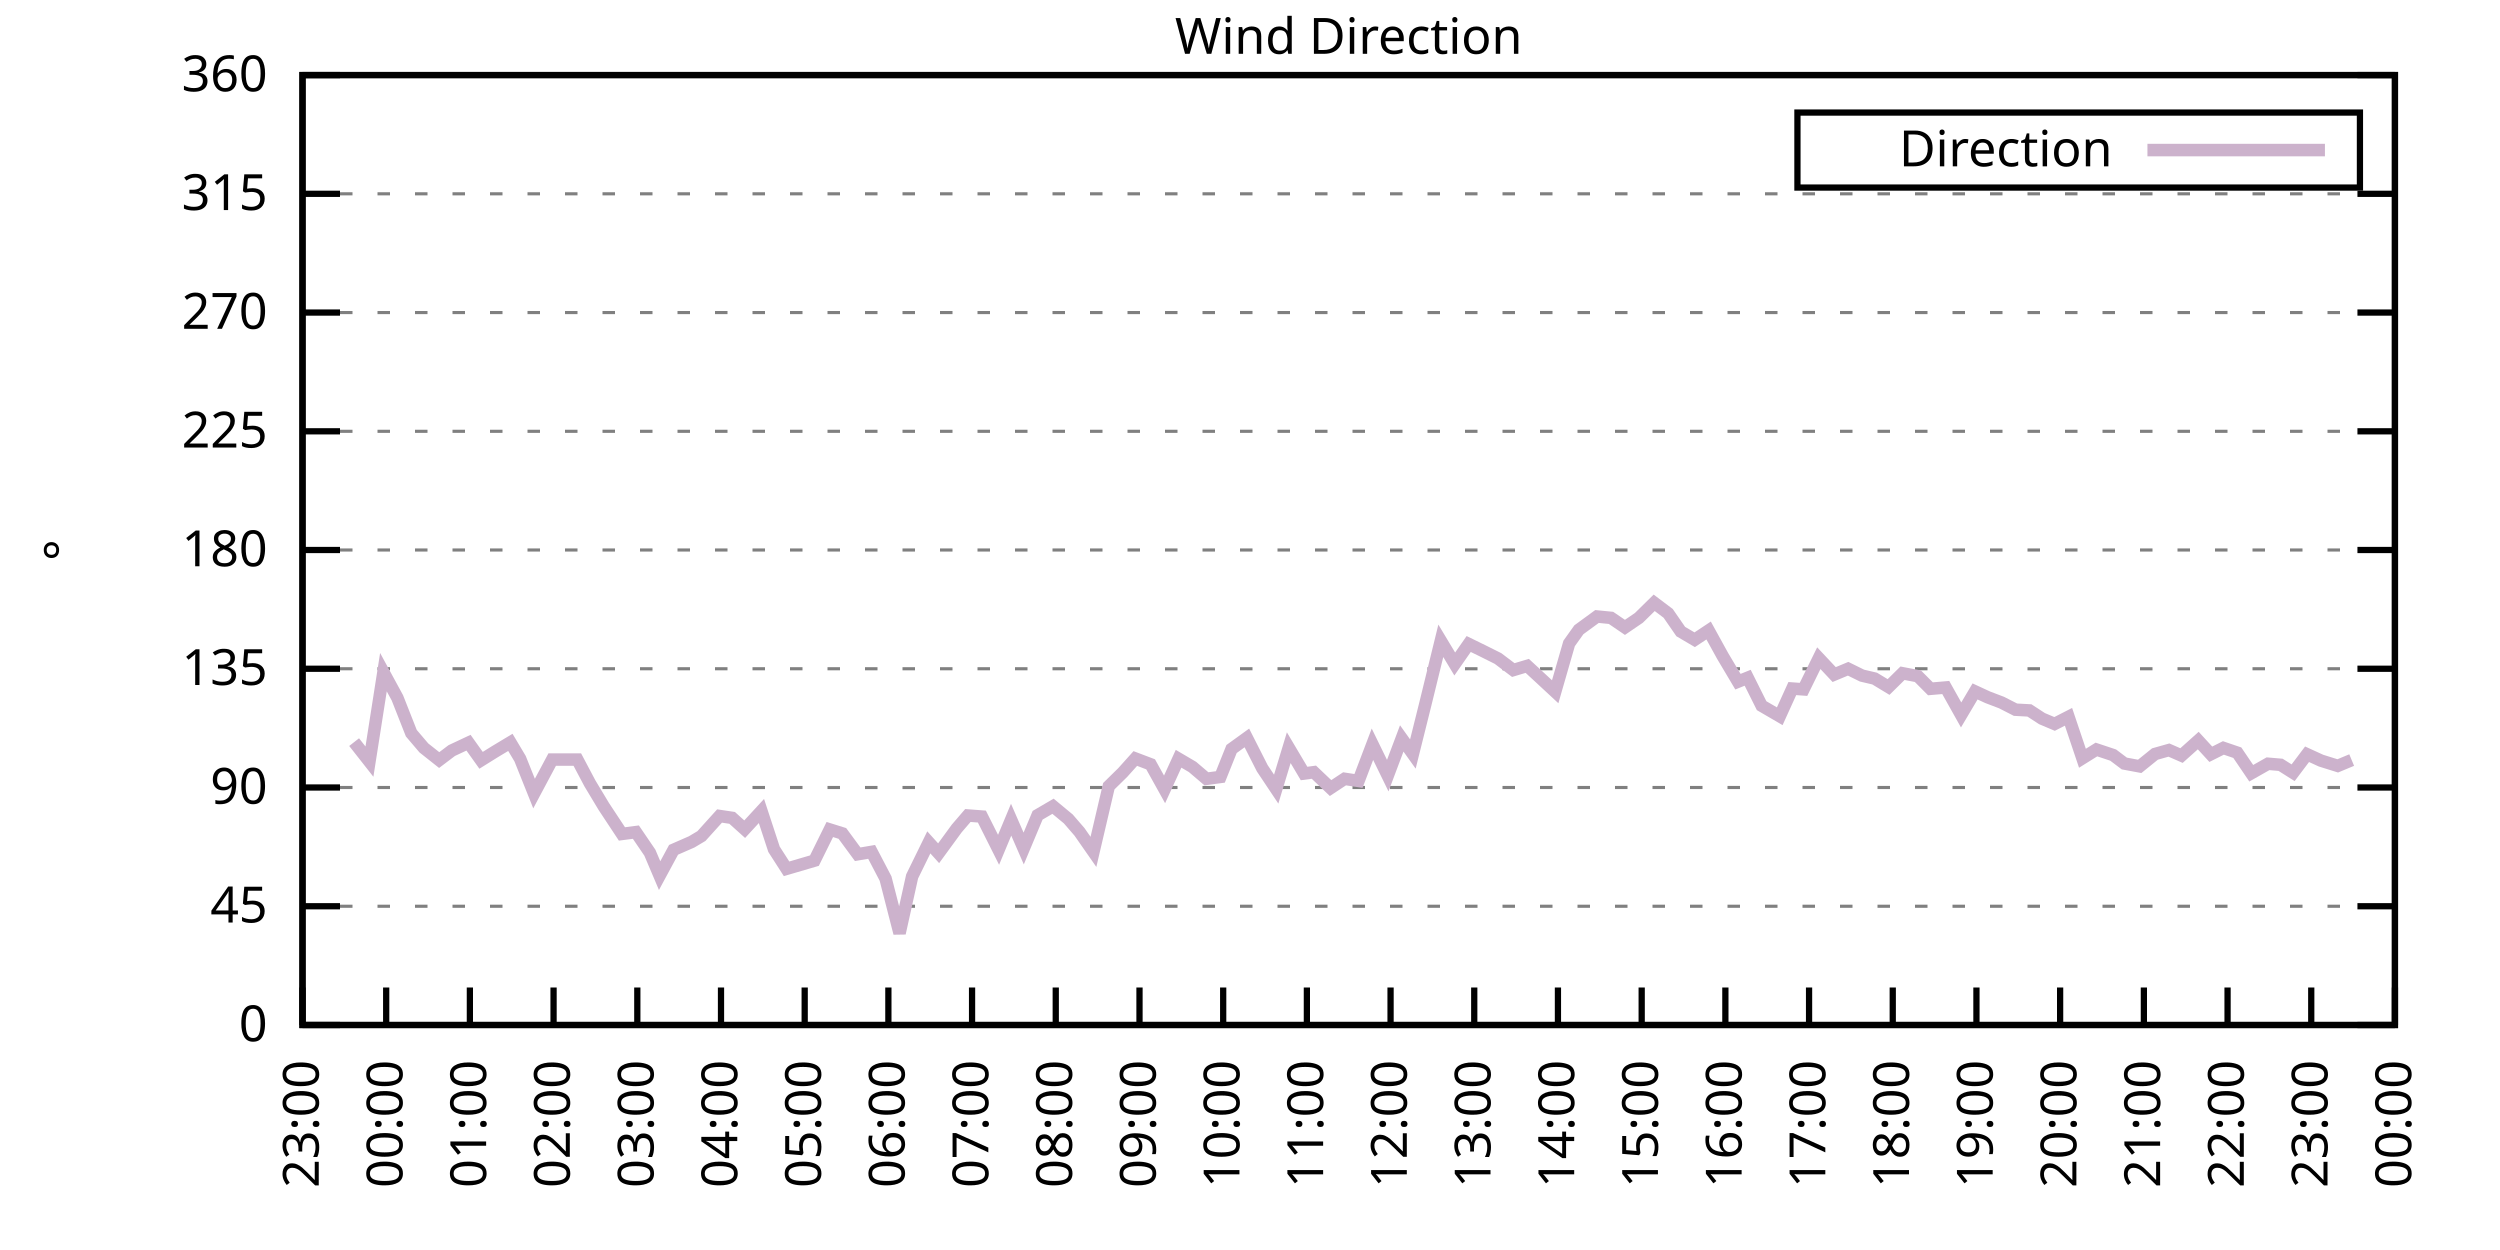
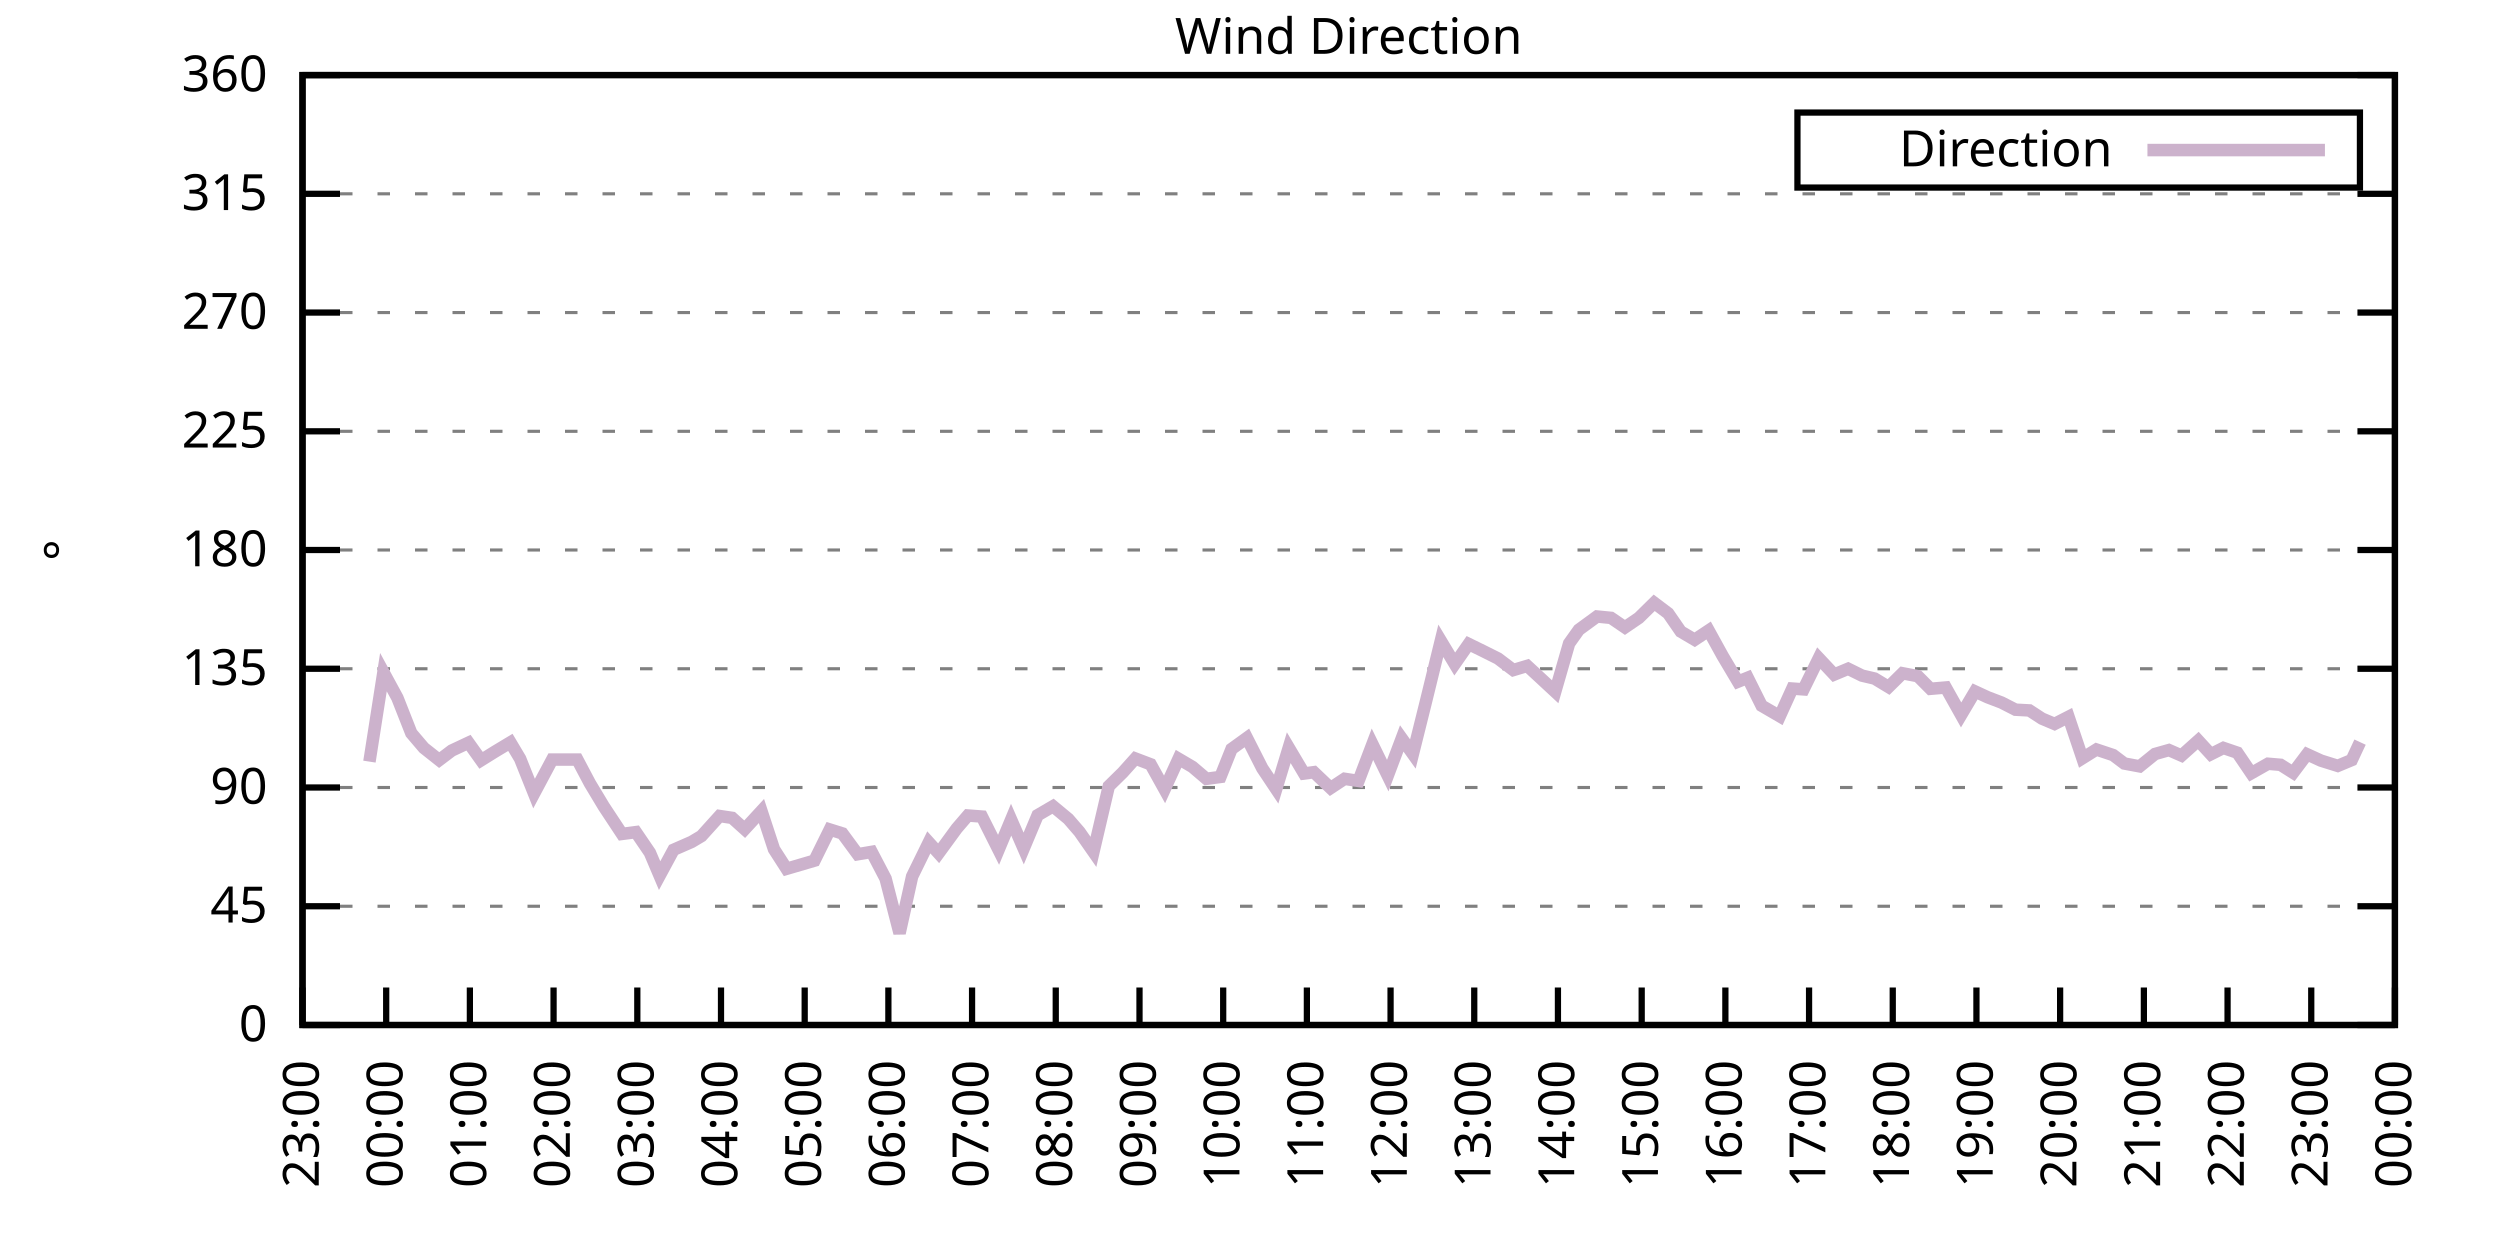
<svg xmlns="http://www.w3.org/2000/svg" xmlns:xlink="http://www.w3.org/1999/xlink" width="400" height="200" viewBox="0 0 400 200">
  <g id="gnuplot_canvas">
    <rect x="0" y="0" width="400" height="200" fill="none" />
    <defs>
      <circle id="gpDot" r="0.5" stroke-width="0.5" stroke="currentColor" />
      <path id="gpPt0" stroke-width="0.333" stroke="currentColor" d="M-1,0 h2 M0,-1 v2" />
      <path id="gpPt1" stroke-width="0.333" stroke="currentColor" d="M-1,-1 L1,1 M1,-1 L-1,1" />
      <path id="gpPt2" stroke-width="0.333" stroke="currentColor" d="M-1,0 L1,0 M0,-1 L0,1 M-1,-1 L1,1 M-1,1 L1,-1" />
      <rect id="gpPt3" stroke-width="0.333" stroke="currentColor" x="-1" y="-1" width="2" height="2" />
      <rect id="gpPt4" stroke-width="0.333" stroke="currentColor" fill="currentColor" x="-1" y="-1" width="2" height="2" />
      <circle id="gpPt5" stroke-width="0.333" stroke="currentColor" cx="0" cy="0" r="1" />
      <use xlink:href="#gpPt5" id="gpPt6" fill="currentColor" stroke="none" />
      <path id="gpPt7" stroke-width="0.333" stroke="currentColor" d="M0,-1.33 L-1.33,0.67 L1.33,0.67 z" />
      <use xlink:href="#gpPt7" id="gpPt8" fill="currentColor" stroke="none" />
      <use xlink:href="#gpPt7" id="gpPt9" stroke="currentColor" transform="rotate(180)" />
      <use xlink:href="#gpPt9" id="gpPt10" fill="currentColor" stroke="none" />
      <use xlink:href="#gpPt3" id="gpPt11" stroke="currentColor" transform="rotate(45)" />
      <use xlink:href="#gpPt11" id="gpPt12" fill="currentColor" stroke="none" />
      <path id="gpPt13" stroke-width="0.333" stroke="currentColor" d="M0,1.330 L1.265,0.411 L0.782,-1.067 L-0.782,-1.076 L-1.265,0.411 z" />
      <use xlink:href="#gpPt13" id="gpPt14" fill="currentColor" stroke="none" />
      <filter id="textbox" filterUnits="objectBoundingBox" x="0" y="0" height="1" width="1">
        <feFlood flood-color="white" flood-opacity="1" result="bgnd" />
        <feComposite in="SourceGraphic" in2="bgnd" operator="atop" />
      </filter>
      <filter id="greybox" filterUnits="objectBoundingBox" x="0" y="0" height="1" width="1">
        <feFlood flood-color="lightgrey" flood-opacity="1" result="grey" />
        <feComposite in="SourceGraphic" in2="grey" operator="atop" />
      </filter>
    </defs>
    <g fill="none" color="white" stroke="currentColor" stroke-width="1.00" stroke-linecap="butt" stroke-linejoin="miter">
</g>
    <g fill="none" color="black" stroke="currentColor" stroke-width="1.00" stroke-linecap="butt" stroke-linejoin="miter">
      <g stroke="none" shape-rendering="crispEdges">
        <polygon fill="rgb(255, 255, 255)" points="48.40,164.00 383.18,164.00 383.18,12.02 48.40,12.02 " />
      </g>
    </g>
    <g fill="none" color="black" stroke="currentColor" stroke-width="1.00" stroke-linecap="butt" stroke-linejoin="miter">
</g>
    <g fill="none" color="black" stroke="black" stroke-width="0.50" stroke-linecap="butt" stroke-linejoin="miter">
</g>
    <g fill="none" color="gray" stroke="currentColor" stroke-width="0.50" stroke-linecap="butt" stroke-linejoin="miter">
      <path stroke="gray" stroke-dasharray="2,4" class="gridline" d="M48.40,164.00 L383.19,164.00  " />
    </g>
    <g fill="none" color="gray" stroke="gray" stroke-width="1.00" stroke-linecap="butt" stroke-linejoin="miter">
</g>
    <g fill="none" color="black" stroke="currentColor" stroke-width="1.00" stroke-linecap="butt" stroke-linejoin="miter">
      <path stroke="black" d="M48.40,164.00 L54.40,164.00 M383.19,164.00 L377.19,164.00  " />
      <g transform="translate(42.80,166.60)" stroke="none" fill="black" font-family="Sans" font-size="8.00" text-anchor="end">
        <text>
          <tspan font-family="Sans"> 0</tspan>
        </text>
      </g>
    </g>
    <g fill="none" color="black" stroke="currentColor" stroke-width="1.00" stroke-linecap="butt" stroke-linejoin="miter">
</g>
    <g fill="none" color="black" stroke="black" stroke-width="0.50" stroke-linecap="butt" stroke-linejoin="miter">
</g>
    <g fill="none" color="gray" stroke="currentColor" stroke-width="0.50" stroke-linecap="butt" stroke-linejoin="miter">
      <path stroke="gray" stroke-dasharray="2,4" class="gridline" d="M48.40,145.00 L383.19,145.00  " />
    </g>
    <g fill="none" color="gray" stroke="gray" stroke-width="1.00" stroke-linecap="butt" stroke-linejoin="miter">
</g>
    <g fill="none" color="black" stroke="currentColor" stroke-width="1.00" stroke-linecap="butt" stroke-linejoin="miter">
      <path stroke="black" d="M48.40,145.00 L54.40,145.00 M383.19,145.00 L377.19,145.00  " />
      <g transform="translate(42.80,147.60)" stroke="none" fill="black" font-family="Sans" font-size="8.00" text-anchor="end">
        <text>
          <tspan font-family="Sans"> 45</tspan>
        </text>
      </g>
    </g>
    <g fill="none" color="black" stroke="currentColor" stroke-width="1.00" stroke-linecap="butt" stroke-linejoin="miter">
</g>
    <g fill="none" color="black" stroke="black" stroke-width="0.50" stroke-linecap="butt" stroke-linejoin="miter">
</g>
    <g fill="none" color="gray" stroke="currentColor" stroke-width="0.50" stroke-linecap="butt" stroke-linejoin="miter">
      <path stroke="gray" stroke-dasharray="2,4" class="gridline" d="M48.40,126.00 L383.19,126.00  " />
    </g>
    <g fill="none" color="gray" stroke="gray" stroke-width="1.00" stroke-linecap="butt" stroke-linejoin="miter">
</g>
    <g fill="none" color="black" stroke="currentColor" stroke-width="1.00" stroke-linecap="butt" stroke-linejoin="miter">
      <path stroke="black" d="M48.40,126.00 L54.40,126.00 M383.19,126.00 L377.19,126.00  " />
      <g transform="translate(42.80,128.60)" stroke="none" fill="black" font-family="Sans" font-size="8.00" text-anchor="end">
        <text>
          <tspan font-family="Sans"> 90</tspan>
        </text>
      </g>
    </g>
    <g fill="none" color="black" stroke="currentColor" stroke-width="1.00" stroke-linecap="butt" stroke-linejoin="miter">
</g>
    <g fill="none" color="black" stroke="black" stroke-width="0.50" stroke-linecap="butt" stroke-linejoin="miter">
</g>
    <g fill="none" color="gray" stroke="currentColor" stroke-width="0.50" stroke-linecap="butt" stroke-linejoin="miter">
      <path stroke="gray" stroke-dasharray="2,4" class="gridline" d="M48.40,107.00 L383.19,107.00  " />
    </g>
    <g fill="none" color="gray" stroke="gray" stroke-width="1.00" stroke-linecap="butt" stroke-linejoin="miter">
</g>
    <g fill="none" color="black" stroke="currentColor" stroke-width="1.00" stroke-linecap="butt" stroke-linejoin="miter">
      <path stroke="black" d="M48.40,107.00 L54.40,107.00 M383.19,107.00 L377.19,107.00  " />
      <g transform="translate(42.80,109.60)" stroke="none" fill="black" font-family="Sans" font-size="8.00" text-anchor="end">
        <text>
          <tspan font-family="Sans"> 135</tspan>
        </text>
      </g>
    </g>
    <g fill="none" color="black" stroke="currentColor" stroke-width="1.00" stroke-linecap="butt" stroke-linejoin="miter">
</g>
    <g fill="none" color="black" stroke="black" stroke-width="0.50" stroke-linecap="butt" stroke-linejoin="miter">
</g>
    <g fill="none" color="gray" stroke="currentColor" stroke-width="0.50" stroke-linecap="butt" stroke-linejoin="miter">
      <path stroke="gray" stroke-dasharray="2,4" class="gridline" d="M48.40,88.00 L383.19,88.00  " />
    </g>
    <g fill="none" color="gray" stroke="gray" stroke-width="1.00" stroke-linecap="butt" stroke-linejoin="miter">
</g>
    <g fill="none" color="black" stroke="currentColor" stroke-width="1.00" stroke-linecap="butt" stroke-linejoin="miter">
      <path stroke="black" d="M48.40,88.00 L54.40,88.00 M383.19,88.00 L377.19,88.00  " />
      <g transform="translate(42.80,90.60)" stroke="none" fill="black" font-family="Sans" font-size="8.00" text-anchor="end">
        <text>
          <tspan font-family="Sans"> 180</tspan>
        </text>
      </g>
    </g>
    <g fill="none" color="black" stroke="currentColor" stroke-width="1.00" stroke-linecap="butt" stroke-linejoin="miter">
</g>
    <g fill="none" color="black" stroke="black" stroke-width="0.50" stroke-linecap="butt" stroke-linejoin="miter">
</g>
    <g fill="none" color="gray" stroke="currentColor" stroke-width="0.50" stroke-linecap="butt" stroke-linejoin="miter">
      <path stroke="gray" stroke-dasharray="2,4" class="gridline" d="M48.40,69.01 L383.19,69.01  " />
    </g>
    <g fill="none" color="gray" stroke="gray" stroke-width="1.00" stroke-linecap="butt" stroke-linejoin="miter">
</g>
    <g fill="none" color="black" stroke="currentColor" stroke-width="1.00" stroke-linecap="butt" stroke-linejoin="miter">
      <path stroke="black" d="M48.40,69.01 L54.40,69.01 M383.19,69.01 L377.19,69.01  " />
      <g transform="translate(42.80,71.61)" stroke="none" fill="black" font-family="Sans" font-size="8.00" text-anchor="end">
        <text>
          <tspan font-family="Sans"> 225</tspan>
        </text>
      </g>
    </g>
    <g fill="none" color="black" stroke="currentColor" stroke-width="1.00" stroke-linecap="butt" stroke-linejoin="miter">
</g>
    <g fill="none" color="black" stroke="black" stroke-width="0.50" stroke-linecap="butt" stroke-linejoin="miter">
</g>
    <g fill="none" color="gray" stroke="currentColor" stroke-width="0.50" stroke-linecap="butt" stroke-linejoin="miter">
      <path stroke="gray" stroke-dasharray="2,4" class="gridline" d="M48.40,50.01 L383.19,50.01  " />
    </g>
    <g fill="none" color="gray" stroke="gray" stroke-width="1.00" stroke-linecap="butt" stroke-linejoin="miter">
</g>
    <g fill="none" color="black" stroke="currentColor" stroke-width="1.00" stroke-linecap="butt" stroke-linejoin="miter">
      <path stroke="black" d="M48.40,50.01 L54.40,50.01 M383.19,50.01 L377.19,50.01  " />
      <g transform="translate(42.80,52.61)" stroke="none" fill="black" font-family="Sans" font-size="8.00" text-anchor="end">
        <text>
          <tspan font-family="Sans"> 270</tspan>
        </text>
      </g>
    </g>
    <g fill="none" color="black" stroke="currentColor" stroke-width="1.00" stroke-linecap="butt" stroke-linejoin="miter">
</g>
    <g fill="none" color="black" stroke="black" stroke-width="0.50" stroke-linecap="butt" stroke-linejoin="miter">
</g>
    <g fill="none" color="gray" stroke="currentColor" stroke-width="0.50" stroke-linecap="butt" stroke-linejoin="miter">
      <path stroke="gray" stroke-dasharray="2,4" class="gridline" d="M48.40,31.01 L383.19,31.01  " />
    </g>
    <g fill="none" color="gray" stroke="gray" stroke-width="1.00" stroke-linecap="butt" stroke-linejoin="miter">
</g>
    <g fill="none" color="black" stroke="currentColor" stroke-width="1.00" stroke-linecap="butt" stroke-linejoin="miter">
      <path stroke="black" d="M48.40,31.01 L54.40,31.01 M383.19,31.01 L377.19,31.01  " />
      <g transform="translate(42.80,33.61)" stroke="none" fill="black" font-family="Sans" font-size="8.00" text-anchor="end">
        <text>
          <tspan font-family="Sans"> 315</tspan>
        </text>
      </g>
    </g>
    <g fill="none" color="black" stroke="currentColor" stroke-width="1.00" stroke-linecap="butt" stroke-linejoin="miter">
</g>
    <g fill="none" color="black" stroke="black" stroke-width="0.50" stroke-linecap="butt" stroke-linejoin="miter">
</g>
    <g fill="none" color="gray" stroke="currentColor" stroke-width="0.50" stroke-linecap="butt" stroke-linejoin="miter">
      <path stroke="gray" stroke-dasharray="2,4" class="gridline" d="M48.40,12.01 L383.19,12.01  " />
    </g>
    <g fill="none" color="gray" stroke="gray" stroke-width="1.00" stroke-linecap="butt" stroke-linejoin="miter">
</g>
    <g fill="none" color="black" stroke="currentColor" stroke-width="1.00" stroke-linecap="butt" stroke-linejoin="miter">
      <path stroke="black" d="M48.40,12.01 L54.40,12.01 M383.19,12.01 L377.19,12.01  " />
      <g transform="translate(42.80,14.61)" stroke="none" fill="black" font-family="Sans" font-size="8.00" text-anchor="end">
        <text>
          <tspan font-family="Sans"> 360</tspan>
        </text>
      </g>
    </g>
    <g fill="none" color="black" stroke="currentColor" stroke-width="1.00" stroke-linecap="butt" stroke-linejoin="miter">
      <path stroke="black" d="M48.40,164.00 L48.40,158.00  " />
      <g transform="translate(51.00,169.60) rotate(270.00)" stroke="none" fill="black" font-family="Sans" font-size="8.00" text-anchor="end">
        <text>
          <tspan font-family="Sans">23:00</tspan>
        </text>
      </g>
    </g>
    <g fill="none" color="black" stroke="currentColor" stroke-width="1.00" stroke-linecap="butt" stroke-linejoin="miter">
      <path stroke="black" d="M61.79,164.00 L61.79,158.00  " />
      <g transform="translate(64.39,169.60) rotate(270.00)" stroke="none" fill="black" font-family="Sans" font-size="8.00" text-anchor="end">
        <text>
          <tspan font-family="Sans">00:00</tspan>
        </text>
      </g>
    </g>
    <g fill="none" color="black" stroke="currentColor" stroke-width="1.00" stroke-linecap="butt" stroke-linejoin="miter">
      <path stroke="black" d="M75.18,164.00 L75.18,158.00  " />
      <g transform="translate(77.78,169.60) rotate(270.00)" stroke="none" fill="black" font-family="Sans" font-size="8.00" text-anchor="end">
        <text>
          <tspan font-family="Sans">01:00</tspan>
        </text>
      </g>
    </g>
    <g fill="none" color="black" stroke="currentColor" stroke-width="1.00" stroke-linecap="butt" stroke-linejoin="miter">
      <path stroke="black" d="M88.57,164.00 L88.57,158.00  " />
      <g transform="translate(91.17,169.60) rotate(270.00)" stroke="none" fill="black" font-family="Sans" font-size="8.00" text-anchor="end">
        <text>
          <tspan font-family="Sans">02:00</tspan>
        </text>
      </g>
    </g>
    <g fill="none" color="black" stroke="currentColor" stroke-width="1.00" stroke-linecap="butt" stroke-linejoin="miter">
      <path stroke="black" d="M101.97,164.00 L101.97,158.00  " />
      <g transform="translate(104.57,169.60) rotate(270.00)" stroke="none" fill="black" font-family="Sans" font-size="8.00" text-anchor="end">
        <text>
          <tspan font-family="Sans">03:00</tspan>
        </text>
      </g>
    </g>
    <g fill="none" color="black" stroke="currentColor" stroke-width="1.00" stroke-linecap="butt" stroke-linejoin="miter">
      <path stroke="black" d="M115.36,164.00 L115.36,158.00  " />
      <g transform="translate(117.96,169.60) rotate(270.00)" stroke="none" fill="black" font-family="Sans" font-size="8.00" text-anchor="end">
        <text>
          <tspan font-family="Sans">04:00</tspan>
        </text>
      </g>
    </g>
    <g fill="none" color="black" stroke="currentColor" stroke-width="1.00" stroke-linecap="butt" stroke-linejoin="miter">
      <path stroke="black" d="M128.75,164.00 L128.75,158.00  " />
      <g transform="translate(131.35,169.60) rotate(270.00)" stroke="none" fill="black" font-family="Sans" font-size="8.00" text-anchor="end">
        <text>
          <tspan font-family="Sans">05:00</tspan>
        </text>
      </g>
    </g>
    <g fill="none" color="black" stroke="currentColor" stroke-width="1.00" stroke-linecap="butt" stroke-linejoin="miter">
      <path stroke="black" d="M142.14,164.00 L142.14,158.00  " />
      <g transform="translate(144.74,169.60) rotate(270.00)" stroke="none" fill="black" font-family="Sans" font-size="8.00" text-anchor="end">
        <text>
          <tspan font-family="Sans">06:00</tspan>
        </text>
      </g>
    </g>
    <g fill="none" color="black" stroke="currentColor" stroke-width="1.00" stroke-linecap="butt" stroke-linejoin="miter">
      <path stroke="black" d="M155.53,164.00 L155.53,158.00  " />
      <g transform="translate(158.13,169.60) rotate(270.00)" stroke="none" fill="black" font-family="Sans" font-size="8.00" text-anchor="end">
        <text>
          <tspan font-family="Sans">07:00</tspan>
        </text>
      </g>
    </g>
    <g fill="none" color="black" stroke="currentColor" stroke-width="1.00" stroke-linecap="butt" stroke-linejoin="miter">
      <path stroke="black" d="M168.92,164.00 L168.92,158.00  " />
      <g transform="translate(171.52,169.60) rotate(270.00)" stroke="none" fill="black" font-family="Sans" font-size="8.00" text-anchor="end">
        <text>
          <tspan font-family="Sans">08:00</tspan>
        </text>
      </g>
    </g>
    <g fill="none" color="black" stroke="currentColor" stroke-width="1.00" stroke-linecap="butt" stroke-linejoin="miter">
      <path stroke="black" d="M182.32,164.00 L182.32,158.00  " />
      <g transform="translate(184.92,169.60) rotate(270.00)" stroke="none" fill="black" font-family="Sans" font-size="8.00" text-anchor="end">
        <text>
          <tspan font-family="Sans">09:00</tspan>
        </text>
      </g>
    </g>
    <g fill="none" color="black" stroke="currentColor" stroke-width="1.00" stroke-linecap="butt" stroke-linejoin="miter">
      <path stroke="black" d="M195.71,164.00 L195.71,158.00  " />
      <g transform="translate(198.31,169.60) rotate(270.00)" stroke="none" fill="black" font-family="Sans" font-size="8.00" text-anchor="end">
        <text>
          <tspan font-family="Sans">10:00</tspan>
        </text>
      </g>
    </g>
    <g fill="none" color="black" stroke="currentColor" stroke-width="1.00" stroke-linecap="butt" stroke-linejoin="miter">
      <path stroke="black" d="M209.10,164.00 L209.10,158.00  " />
      <g transform="translate(211.70,169.60) rotate(270.00)" stroke="none" fill="black" font-family="Sans" font-size="8.00" text-anchor="end">
        <text>
          <tspan font-family="Sans">11:00</tspan>
        </text>
      </g>
    </g>
    <g fill="none" color="black" stroke="currentColor" stroke-width="1.00" stroke-linecap="butt" stroke-linejoin="miter">
      <path stroke="black" d="M222.49,164.00 L222.49,158.00  " />
      <g transform="translate(225.09,169.60) rotate(270.00)" stroke="none" fill="black" font-family="Sans" font-size="8.00" text-anchor="end">
        <text>
          <tspan font-family="Sans">12:00</tspan>
        </text>
      </g>
    </g>
    <g fill="none" color="black" stroke="currentColor" stroke-width="1.00" stroke-linecap="butt" stroke-linejoin="miter">
      <path stroke="black" d="M235.88,164.00 L235.88,158.00  " />
      <g transform="translate(238.48,169.60) rotate(270.00)" stroke="none" fill="black" font-family="Sans" font-size="8.00" text-anchor="end">
        <text>
          <tspan font-family="Sans">13:00</tspan>
        </text>
      </g>
    </g>
    <g fill="none" color="black" stroke="currentColor" stroke-width="1.00" stroke-linecap="butt" stroke-linejoin="miter">
      <path stroke="black" d="M249.27,164.00 L249.27,158.00  " />
      <g transform="translate(251.87,169.60) rotate(270.00)" stroke="none" fill="black" font-family="Sans" font-size="8.00" text-anchor="end">
        <text>
          <tspan font-family="Sans">14:00</tspan>
        </text>
      </g>
    </g>
    <g fill="none" color="black" stroke="currentColor" stroke-width="1.00" stroke-linecap="butt" stroke-linejoin="miter">
      <path stroke="black" d="M262.67,164.00 L262.67,158.00  " />
      <g transform="translate(265.27,169.60) rotate(270.00)" stroke="none" fill="black" font-family="Sans" font-size="8.00" text-anchor="end">
        <text>
          <tspan font-family="Sans">15:00</tspan>
        </text>
      </g>
    </g>
    <g fill="none" color="black" stroke="currentColor" stroke-width="1.00" stroke-linecap="butt" stroke-linejoin="miter">
      <path stroke="black" d="M276.06,164.00 L276.06,158.00  " />
      <g transform="translate(278.66,169.60) rotate(270.00)" stroke="none" fill="black" font-family="Sans" font-size="8.00" text-anchor="end">
        <text>
          <tspan font-family="Sans">16:00</tspan>
        </text>
      </g>
    </g>
    <g fill="none" color="black" stroke="currentColor" stroke-width="1.00" stroke-linecap="butt" stroke-linejoin="miter">
      <path stroke="black" d="M289.45,164.00 L289.45,158.00  " />
      <g transform="translate(292.05,169.60) rotate(270.00)" stroke="none" fill="black" font-family="Sans" font-size="8.00" text-anchor="end">
        <text>
          <tspan font-family="Sans">17:00</tspan>
        </text>
      </g>
    </g>
    <g fill="none" color="black" stroke="currentColor" stroke-width="1.00" stroke-linecap="butt" stroke-linejoin="miter">
      <path stroke="black" d="M302.84,164.00 L302.84,158.00  " />
      <g transform="translate(305.44,169.60) rotate(270.00)" stroke="none" fill="black" font-family="Sans" font-size="8.00" text-anchor="end">
        <text>
          <tspan font-family="Sans">18:00</tspan>
        </text>
      </g>
    </g>
    <g fill="none" color="black" stroke="currentColor" stroke-width="1.00" stroke-linecap="butt" stroke-linejoin="miter">
      <path stroke="black" d="M316.23,164.00 L316.23,158.00  " />
      <g transform="translate(318.83,169.60) rotate(270.00)" stroke="none" fill="black" font-family="Sans" font-size="8.00" text-anchor="end">
        <text>
          <tspan font-family="Sans">19:00</tspan>
        </text>
      </g>
    </g>
    <g fill="none" color="black" stroke="currentColor" stroke-width="1.00" stroke-linecap="butt" stroke-linejoin="miter">
      <path stroke="black" d="M329.62,164.00 L329.62,158.00  " />
      <g transform="translate(332.22,169.60) rotate(270.00)" stroke="none" fill="black" font-family="Sans" font-size="8.00" text-anchor="end">
        <text>
          <tspan font-family="Sans">20:00</tspan>
        </text>
      </g>
    </g>
    <g fill="none" color="black" stroke="currentColor" stroke-width="1.00" stroke-linecap="butt" stroke-linejoin="miter">
      <path stroke="black" d="M343.02,164.00 L343.02,158.00  " />
      <g transform="translate(345.62,169.60) rotate(270.00)" stroke="none" fill="black" font-family="Sans" font-size="8.00" text-anchor="end">
        <text>
          <tspan font-family="Sans">21:00</tspan>
        </text>
      </g>
    </g>
    <g fill="none" color="black" stroke="currentColor" stroke-width="1.00" stroke-linecap="butt" stroke-linejoin="miter">
      <path stroke="black" d="M356.41,164.00 L356.41,158.00  " />
      <g transform="translate(359.01,169.60) rotate(270.00)" stroke="none" fill="black" font-family="Sans" font-size="8.00" text-anchor="end">
        <text>
          <tspan font-family="Sans">22:00</tspan>
        </text>
      </g>
    </g>
    <g fill="none" color="black" stroke="currentColor" stroke-width="1.00" stroke-linecap="butt" stroke-linejoin="miter">
      <path stroke="black" d="M369.80,164.00 L369.80,158.00  " />
      <g transform="translate(372.40,169.60) rotate(270.00)" stroke="none" fill="black" font-family="Sans" font-size="8.00" text-anchor="end">
        <text>
          <tspan font-family="Sans">23:00</tspan>
        </text>
      </g>
    </g>
    <g fill="none" color="black" stroke="currentColor" stroke-width="1.00" stroke-linecap="butt" stroke-linejoin="miter">
      <path stroke="black" d="M383.19,164.00 L383.19,158.00  " />
      <g transform="translate(385.79,169.60) rotate(270.00)" stroke="none" fill="black" font-family="Sans" font-size="8.00" text-anchor="end">
        <text>
          <tspan font-family="Sans">00:00</tspan>
        </text>
      </g>
    </g>
    <g fill="none" color="black" stroke="currentColor" stroke-width="1.00" stroke-linecap="butt" stroke-linejoin="miter">
</g>
    <g fill="none" color="black" stroke="currentColor" stroke-width="1.00" stroke-linecap="butt" stroke-linejoin="miter">
      <path stroke="black" d="M48.40,12.01 L48.40,164.00 L383.19,164.00 L383.19,12.01 L48.40,12.01 Z  " />
    </g>
    <g fill="none" color="black" stroke="currentColor" stroke-width="1.00" stroke-linecap="butt" stroke-linejoin="miter">
</g>
    <g fill="none" color="black" stroke="currentColor" stroke-width="1.00" stroke-linecap="butt" stroke-linejoin="miter">
      <path stroke="black" d="M287.59,30.01 L287.59,18.01 L377.59,18.01 L377.59,30.01 L287.59,30.01 Z  " />
    </g>
    <g id="Wind_direction_plot_1">
      <g fill="none" color="white" stroke="black" stroke-width="2.00" stroke-linecap="butt" stroke-linejoin="miter">
</g>
      <g fill="none" color="black" stroke="currentColor" stroke-width="2.00" stroke-linecap="butt" stroke-linejoin="miter">
        <g transform="translate(337.99,26.61)" stroke="none" fill="black" font-family="Sans" font-size="8.00" text-anchor="end">
          <text>
            <tspan font-family="Sans">Direction</tspan>
          </text>
        </g>
      </g>
      <g fill="none" color="black" stroke="currentColor" stroke-width="2.00" stroke-linecap="butt" stroke-linejoin="miter">
-         <path stroke="rgb(204, 178, 204)" d="M343.59,24.01 L371.99,24.01 M56.66,118.74 L59.11,121.86 L61.35,107.55 L63.58,111.65 L65.81,117.31 L67.82,119.67   L70.27,121.61 L72.28,120.09 L74.96,118.83 L76.97,121.65 L79.20,120.26 L81.66,118.78 L83.22,121.40 L85.45,126.97   L88.35,121.53 L90.14,121.53 L92.37,121.53 L94.38,125.33 L96.61,129.04 L99.51,133.43 L101.74,133.14 L103.98,136.43   L105.54,140.10 L107.77,135.97 L110.67,134.70 L112.23,133.77 L115.13,130.56 L117.14,130.86 L119.15,132.67 L121.83,129.76   L123.84,135.88 L125.85,139.01 L130.31,137.70 L132.77,132.72 L134.78,133.35 L137.23,136.68 L139.46,136.30 L141.69,140.57   L143.93,149.31 L145.94,140.23 L148.61,134.78 L150.18,136.52 L153.08,132.55 L154.86,130.48 L157.10,130.65 L159.77,135.97   L161.78,131.15 L163.79,135.76 L166.02,130.44 L168.48,129.00 L170.93,131.03 L172.72,133.10 L174.95,136.30 L177.41,125.79   L179.64,123.60 L181.65,121.36 L184.10,122.29 L186.33,126.30 L188.57,121.40 L190.80,122.71 L193.03,124.61 L195.26,124.31   L197.05,119.84 L199.50,118.07 L201.96,122.92 L204.19,126.26 L206.20,119.63 L208.65,123.76 L210.22,123.55 L212.89,126.09   L215.13,124.61 L217.36,124.95 L219.59,119.08 L222.04,124.10 L224.28,118.15 L226.06,120.64 L228.07,112.58 L230.53,102.53   L232.76,106.24 L234.99,103.04 L237.22,104.13 L239.68,105.36 L242.13,107.21 L244.36,106.54 L246.60,108.61 L248.83,110.68   L251.06,102.95 L252.62,100.76 L255.52,98.64 L257.76,98.86 L259.99,100.38 L262.22,98.86 L264.67,96.45 L266.91,98.14   L268.92,101.05 L271.15,102.36 L273.38,100.88 L275.61,104.93 L278.07,109.07 L279.63,108.44 L281.86,112.91 L284.76,114.60   L286.77,110.17 L288.56,110.30 L291.01,105.31 L293.47,107.93 L295.70,107.00 L297.93,108.10 L299.94,108.57 L302.17,109.92   L304.40,107.72 L306.86,108.19 L308.87,110.21 L311.32,110.00 L313.78,114.39 L316.01,110.63 L318.02,111.56 L320.25,112.41   L322.48,113.55 L324.71,113.67 L326.72,114.98 L328.73,115.83 L330.96,114.69 L333.19,121.32 L335.43,119.92 L338.10,120.81   L339.89,122.16 L342.35,122.62 L344.80,120.64 L347.03,120.01 L349.04,120.89 L351.72,118.49 L353.73,120.68 L355.74,119.67   L357.97,120.43 L360.20,123.72 L362.88,122.20 L364.89,122.37 L366.90,123.64 L369.13,120.68 L371.36,121.70 L374.04,122.54   L376.27,121.61  " />
+         <path stroke="rgb(204, 178, 204)" d="M343.59,24.01 L371.99,24.01 M59.11,121.86 L61.35,107.55 L63.58,111.65 L65.81,117.31 L67.82,119.67 L70.27,121.61   L72.28,120.09 L74.96,118.83 L76.97,121.65 L79.20,120.26 L81.66,118.78 L83.22,121.40 L85.45,126.97 L88.35,121.53   L90.14,121.53 L92.37,121.53 L94.38,125.33 L96.61,129.04 L99.51,133.43 L101.74,133.14 L103.98,136.43 L105.54,140.10   L107.77,135.97 L110.67,134.70 L112.23,133.77 L115.13,130.56 L117.14,130.86 L119.15,132.67 L121.83,129.76 L123.84,135.88   L125.85,139.01 L130.31,137.70 L132.77,132.72 L134.78,133.35 L137.23,136.68 L139.46,136.30 L141.69,140.57 L143.93,149.31   L145.94,140.23 L148.61,134.78 L150.18,136.52 L153.08,132.55 L154.86,130.48 L157.10,130.65 L159.77,135.97 L161.78,131.15   L163.79,135.76 L166.02,130.44 L168.48,129.00 L170.93,131.03 L172.72,133.10 L174.95,136.30 L177.41,125.79 L179.64,123.60   L181.65,121.36 L184.10,122.29 L186.33,126.30 L188.57,121.40 L190.80,122.71 L193.03,124.61 L195.26,124.31 L197.05,119.84   L199.50,118.07 L201.96,122.92 L204.19,126.26 L206.20,119.63 L208.65,123.76 L210.22,123.55 L212.89,126.09 L215.13,124.61   L217.36,124.95 L219.59,119.08 L222.04,124.10 L224.28,118.15 L226.06,120.64 L228.07,112.58 L230.53,102.53 L232.76,106.24   L234.99,103.04 L237.22,104.13 L239.68,105.36 L242.13,107.21 L244.36,106.54 L246.60,108.61 L248.83,110.68 L251.06,102.95   L252.62,100.76 L255.52,98.64 L257.76,98.86 L259.99,100.38 L262.22,98.86 L264.67,96.45 L266.91,98.14 L268.92,101.05   L271.15,102.36 L273.38,100.88 L275.61,104.93 L278.07,109.07 L279.63,108.44 L281.86,112.91 L284.76,114.60 L286.77,110.17   L288.56,110.30 L291.01,105.31 L293.47,107.93 L295.70,107.00 L297.93,108.10 L299.94,108.57 L302.17,109.92 L304.40,107.72   L306.86,108.19 L308.87,110.21 L311.32,110.00 L313.78,114.39 L316.01,110.63 L318.02,111.56 L320.25,112.41 L322.48,113.55   L324.71,113.67 L326.72,114.98 L328.73,115.83 L330.96,114.69 L333.19,121.32 L335.43,119.92 L338.10,120.81 L339.89,122.16   L342.35,122.62 L344.80,120.64 L347.03,120.01 L349.04,120.89 L351.72,118.49 L353.73,120.68 L355.74,119.67 L357.97,120.43   L360.20,123.72 L362.88,122.20 L364.89,122.37 L366.90,123.64 L369.13,120.68 L371.36,121.70 L374.04,122.54 L376.27,121.61   L377.61,118.74  " />
      </g>
    </g>
    <g fill="none" color="black" stroke="currentColor" stroke-width="2.00" stroke-linecap="butt" stroke-linejoin="miter">
</g>
    <g fill="none" color="black" stroke="black" stroke-width="1.00" stroke-linecap="butt" stroke-linejoin="miter">
</g>
    <g fill="none" color="black" stroke="currentColor" stroke-width="1.00" stroke-linecap="butt" stroke-linejoin="miter">
      <path stroke="black" d="M48.40,12.01 L48.40,164.00 L383.19,164.00 L383.19,12.01 L48.40,12.01 Z  " />
      <g transform="translate(12.80,88.01) rotate(270.00)" stroke="none" fill="black" font-family="Sans" font-size="8.00" text-anchor="middle">
        <text>
          <tspan font-family="Sans">°</tspan>
        </text>
      </g>
    </g>
    <g fill="none" color="black" stroke="currentColor" stroke-width="1.00" stroke-linecap="butt" stroke-linejoin="miter">
</g>
    <g fill="none" color="black" stroke="currentColor" stroke-width="1.00" stroke-linecap="butt" stroke-linejoin="miter">
      <g transform="translate(215.79,8.61)" stroke="none" fill="black" font-family="Sans" font-size="8.00" text-anchor="middle">
        <text>
          <tspan font-family="Sans">Wind Direction</tspan>
        </text>
      </g>
    </g>
    <g fill="none" color="black" stroke="currentColor" stroke-width="1.00" stroke-linecap="butt" stroke-linejoin="miter">
</g>
  </g>
</svg>
